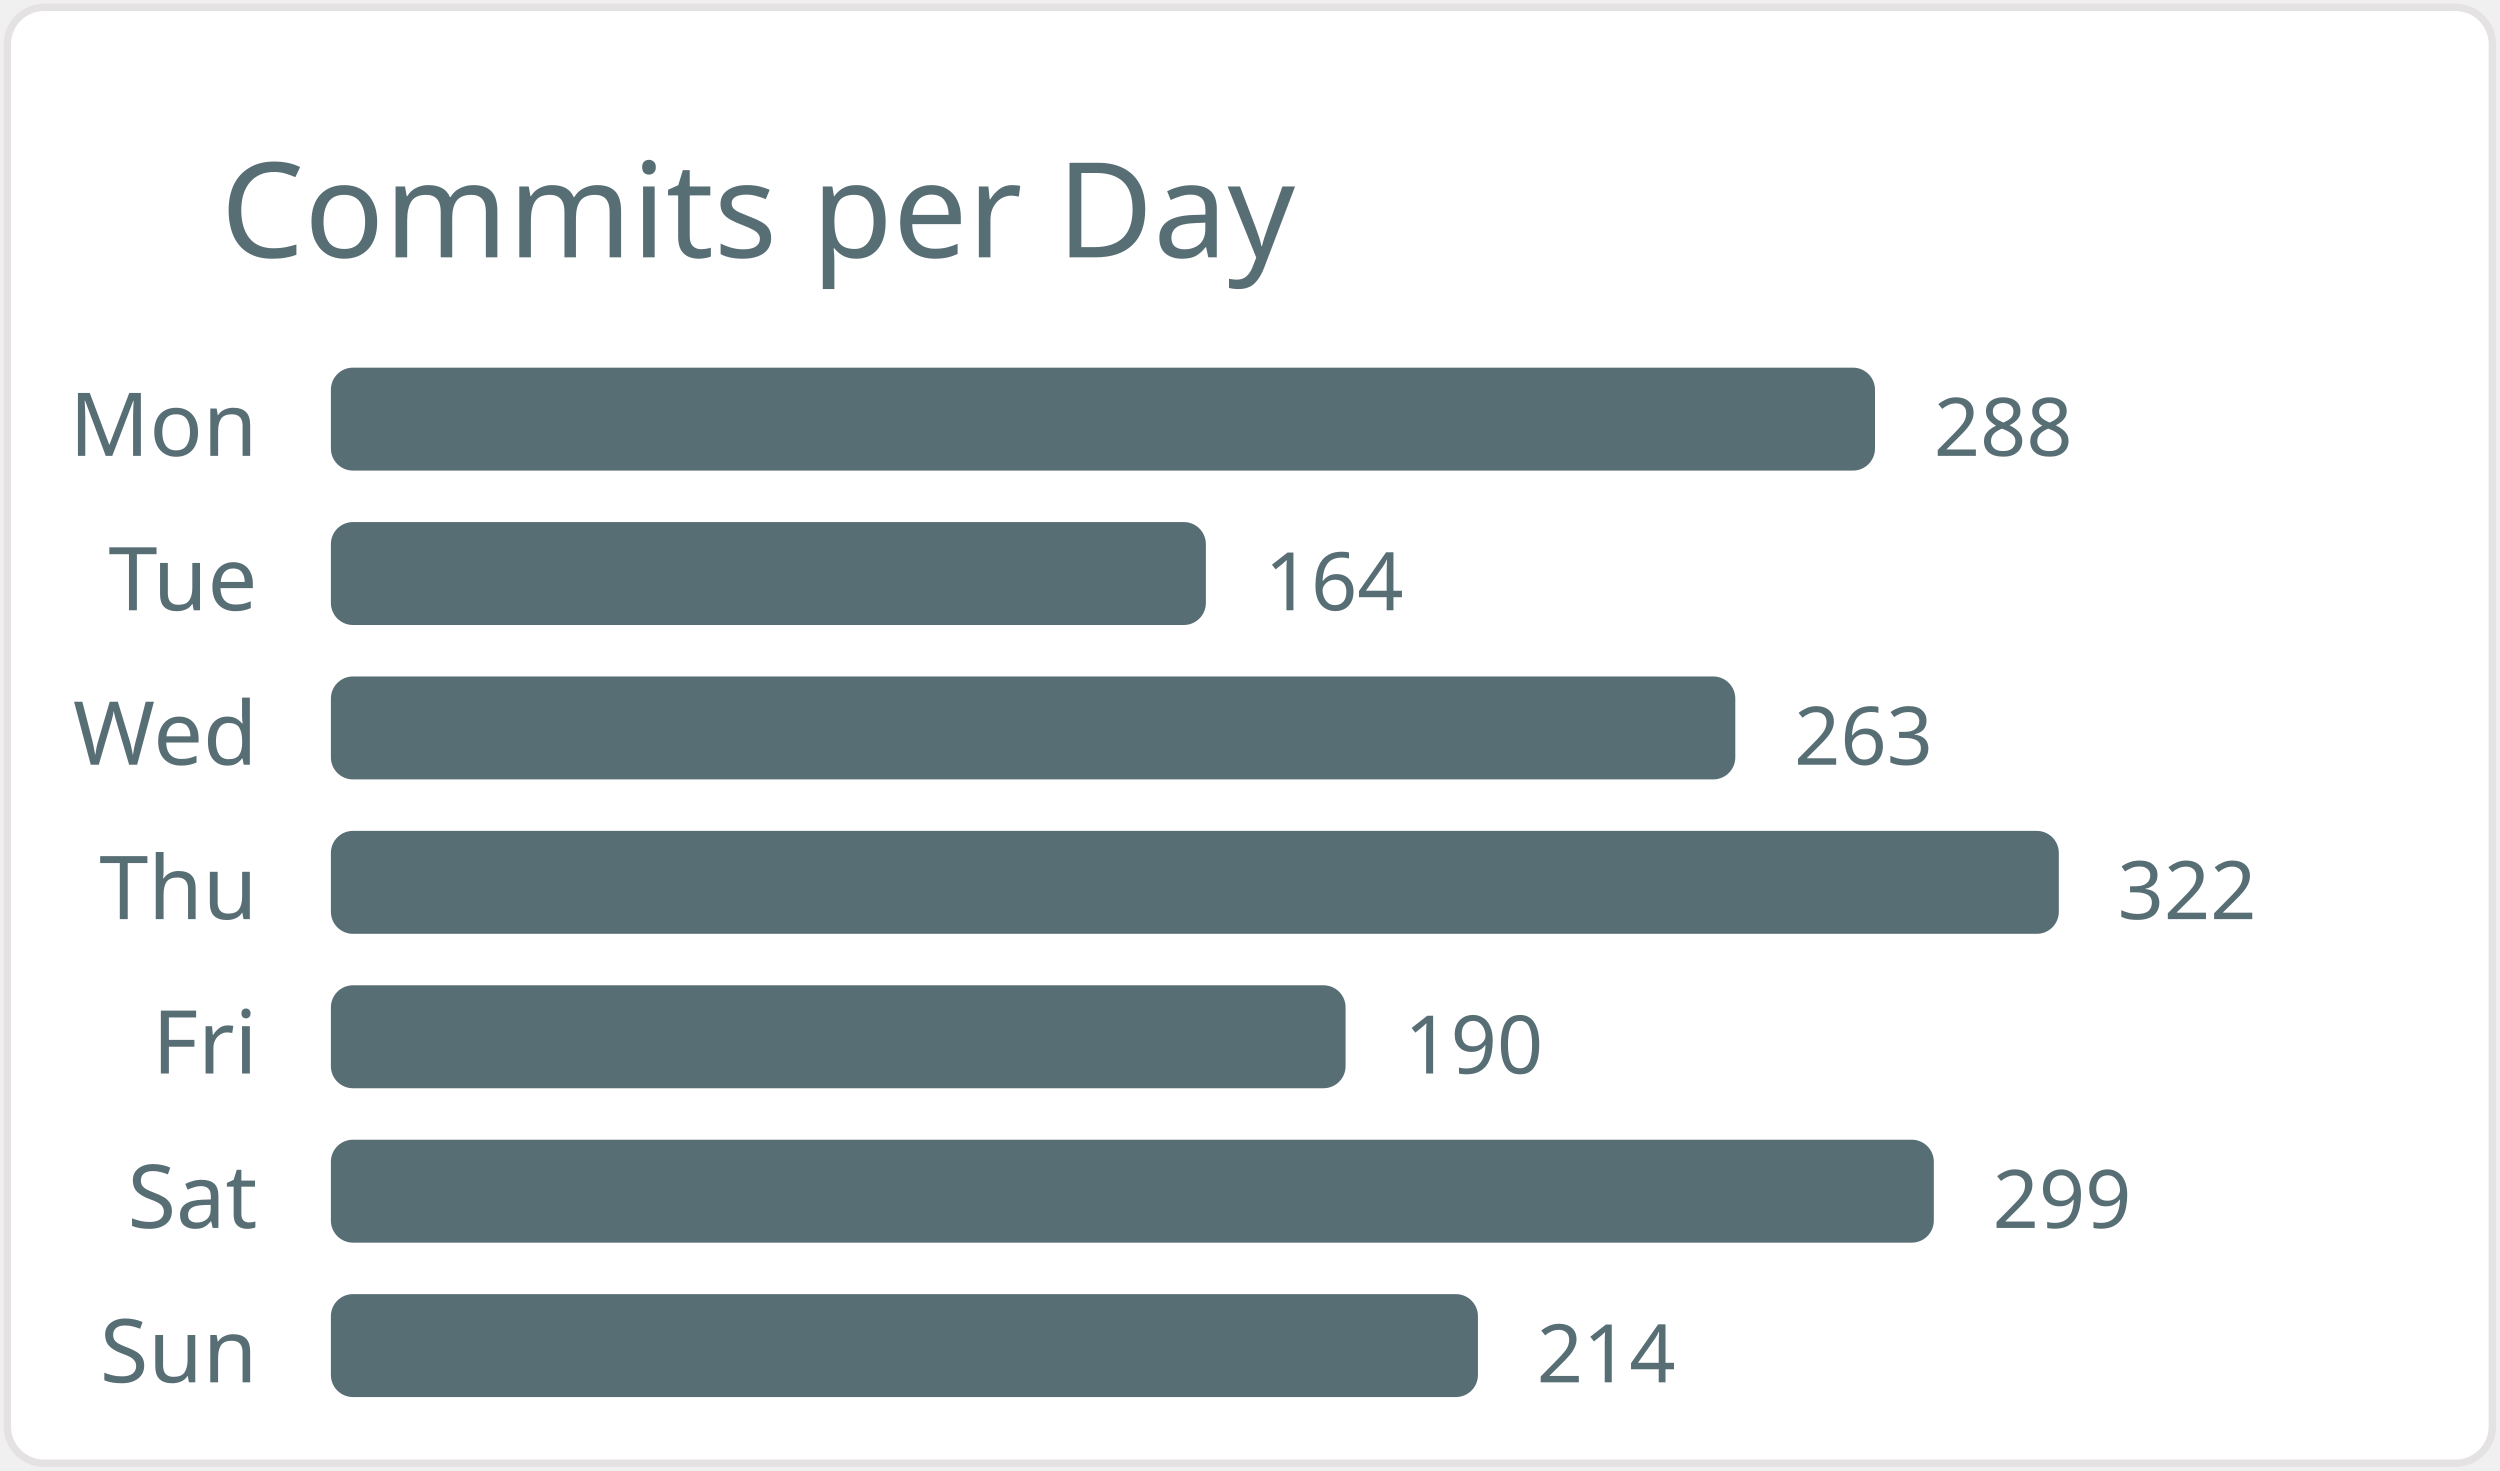
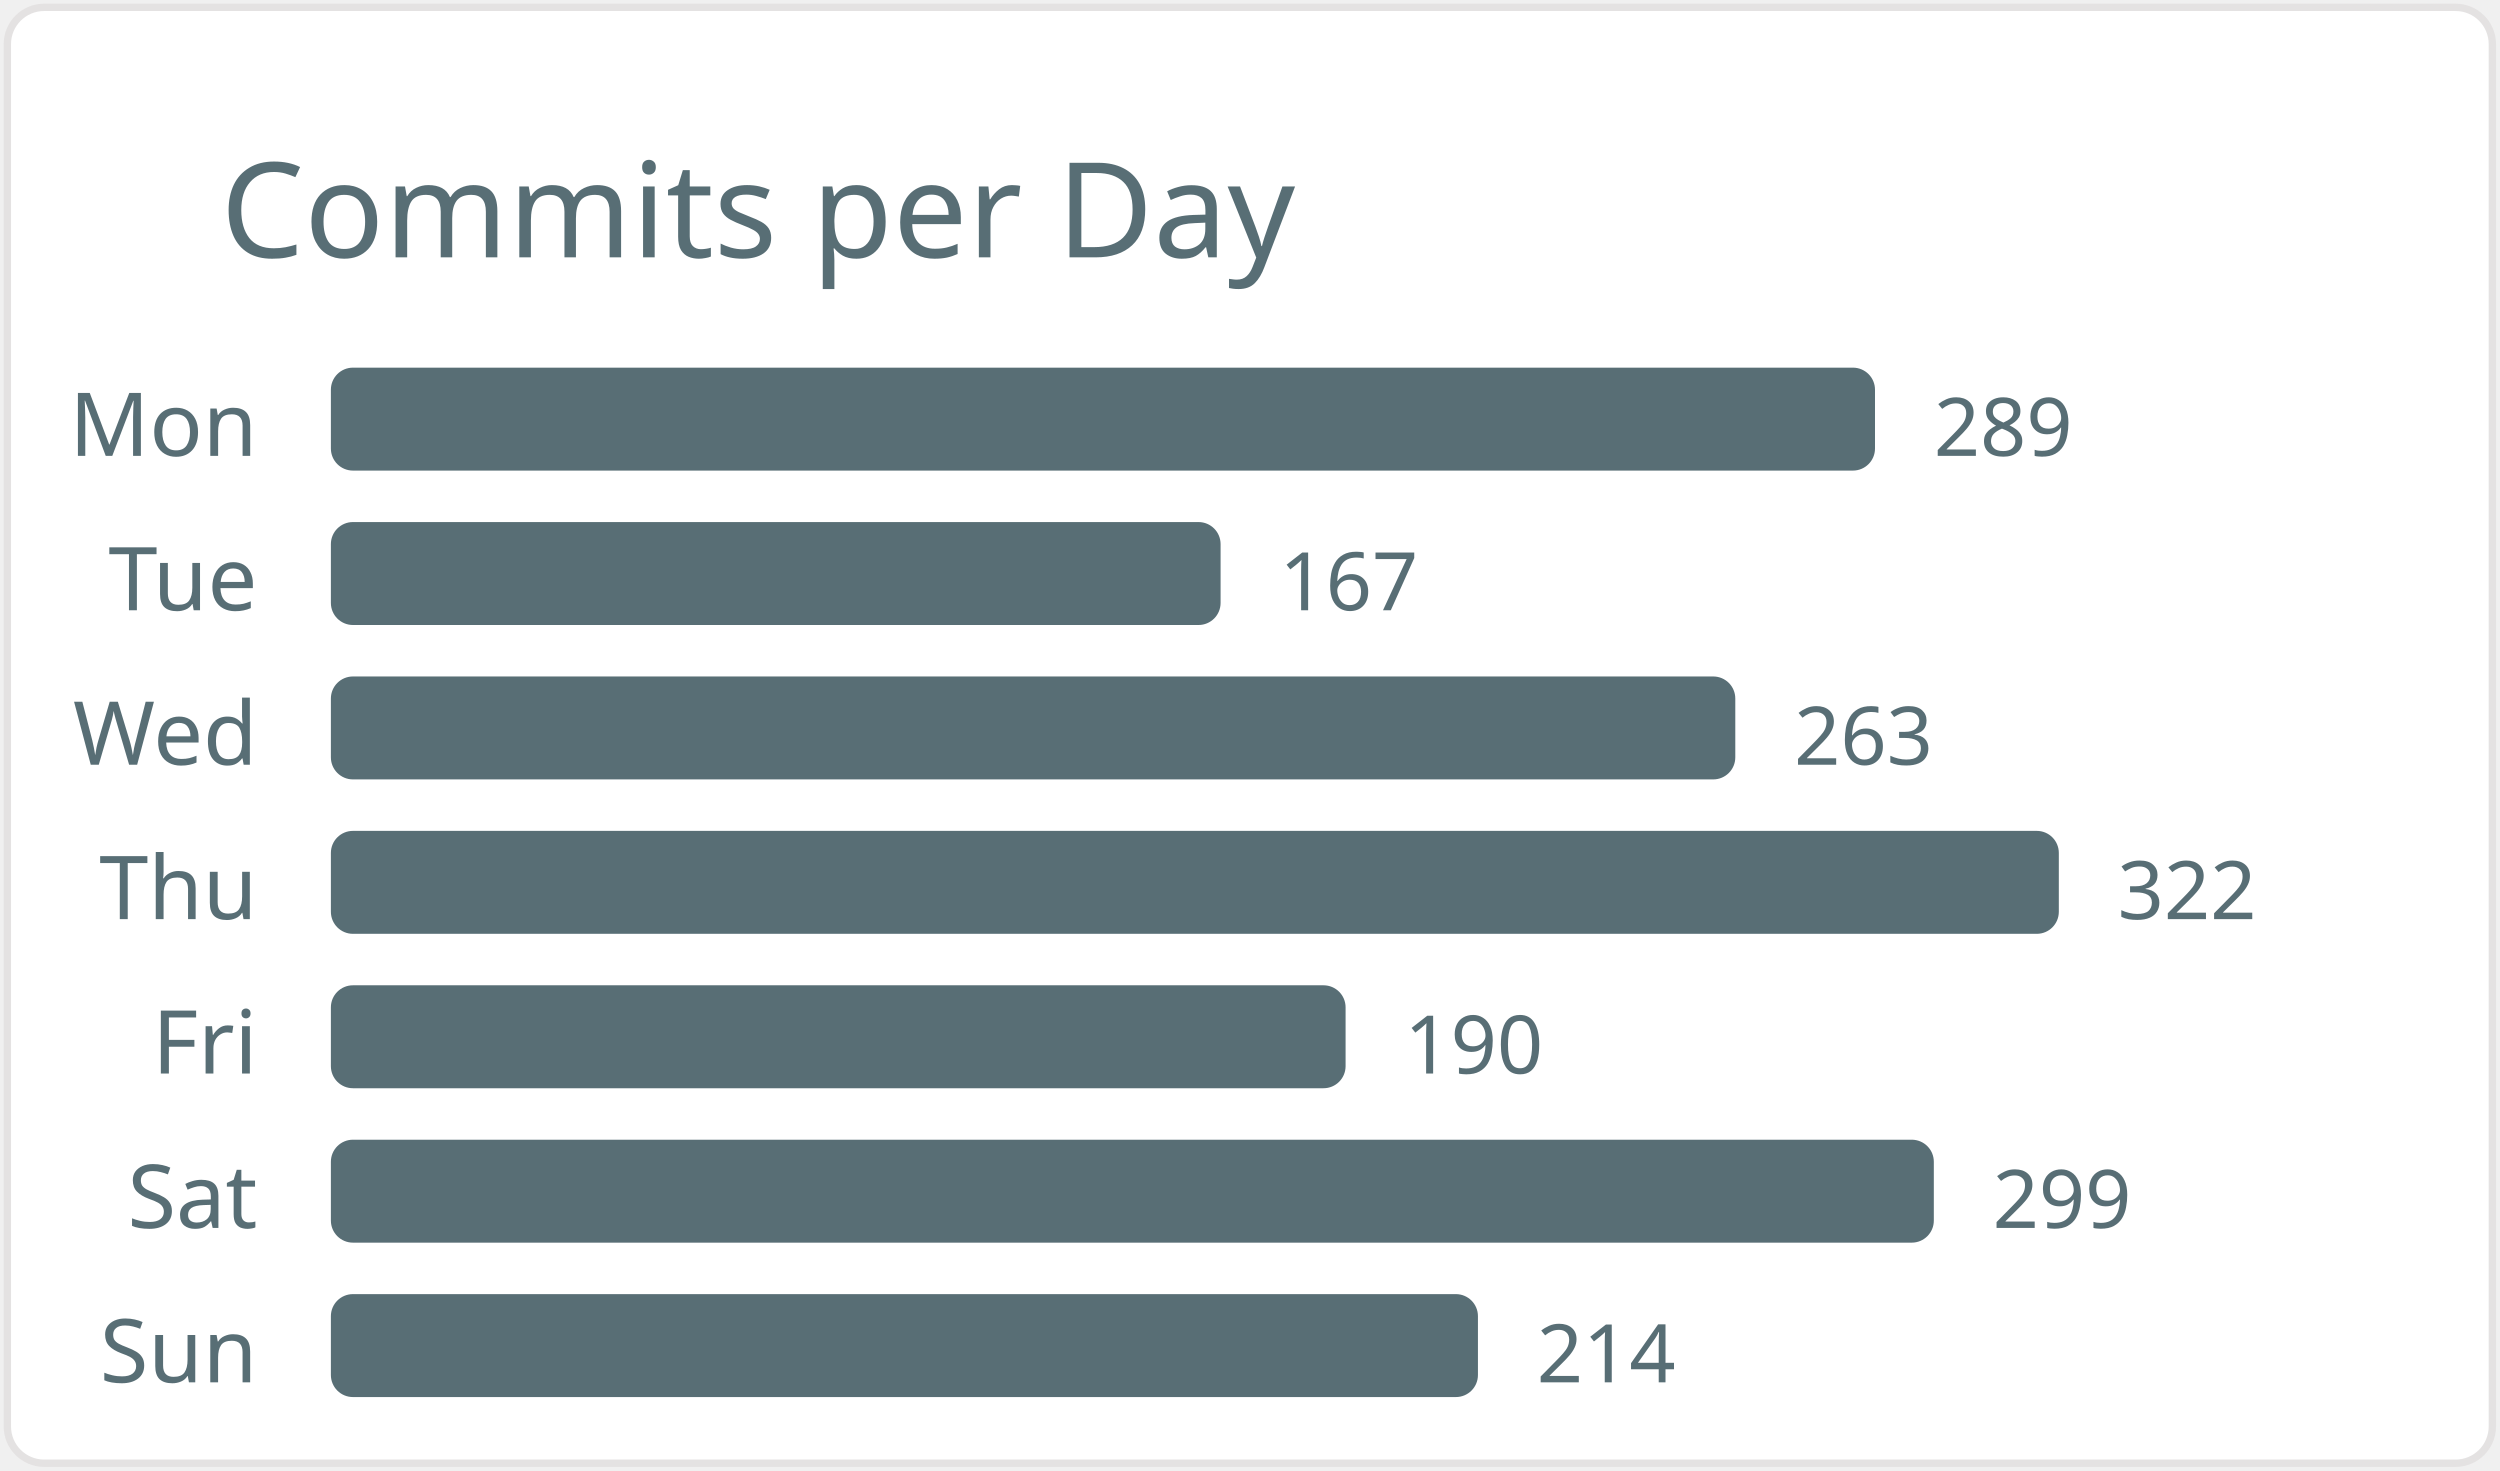
<svg xmlns="http://www.w3.org/2000/svg" width="340" height="200" viewBox="0 0 340 200">
  <style>* { font-family: "Segoe UI", Ubuntu, "Helvetica Neue", Sans-Serif }</style>
  <rect x="1" y="1" rx="5" ry="5" height="99%" width="99.4%" stroke="#e4e2e2" stroke-width="1" fill="#ffffff" />
  <text x="30" y="35" style="font-size: 18px; fill: #586e75;">Commits per Day</text>
  <text x="35" y="62.0" text-anchor="end" fill="#586e75" font-size="12">Mon</text>
  <rect x="45" y="50.0" width="210" height="14" rx="3" fill="#586e75" />
-   <text x="263" y="62.0" fill="#586e75" font-size="11">288</text>
+   <text x="263" y="62.0" fill="#586e75" font-size="11">289</text>
  <text x="35" y="83.0" text-anchor="end" fill="#586e75" font-size="12">Tue</text>
-   <rect x="45" y="71.0" width="119" height="14" rx="3" fill="#586e75" />
-   <text x="172" y="83.0" fill="#586e75" font-size="11">164</text>
+   <rect x="45" y="71.0" width="121" height="14" rx="3" fill="#586e75" />
+   <text x="174" y="83.0" fill="#586e75" font-size="11">167</text>
  <text x="35" y="104.0" text-anchor="end" fill="#586e75" font-size="12">Wed</text>
  <rect x="45" y="92.0" width="191" height="14" rx="3" fill="#586e75" />
  <text x="244" y="104.0" fill="#586e75" font-size="11">263</text>
  <text x="35" y="125.0" text-anchor="end" fill="#586e75" font-size="12">Thu</text>
  <rect x="45" y="113.0" width="235" height="14" rx="3" fill="#586e75" />
  <text x="288" y="125.0" fill="#586e75" font-size="11">322</text>
  <text x="35" y="146.0" text-anchor="end" fill="#586e75" font-size="12">Fri</text>
  <rect x="45" y="134.0" width="138" height="14" rx="3" fill="#586e75" />
  <text x="191" y="146.0" fill="#586e75" font-size="11">190</text>
  <text x="35" y="167.0" text-anchor="end" fill="#586e75" font-size="12">Sat</text>
  <rect x="45" y="155.0" width="218" height="14" rx="3" fill="#586e75" />
  <text x="271" y="167.0" fill="#586e75" font-size="11">299</text>
  <text x="35" y="188.0" text-anchor="end" fill="#586e75" font-size="12">Sun</text>
  <rect x="45" y="176.0" width="156" height="14" rx="3" fill="#586e75" />
  <text x="209" y="188.0" fill="#586e75" font-size="11">214</text>
</svg>
